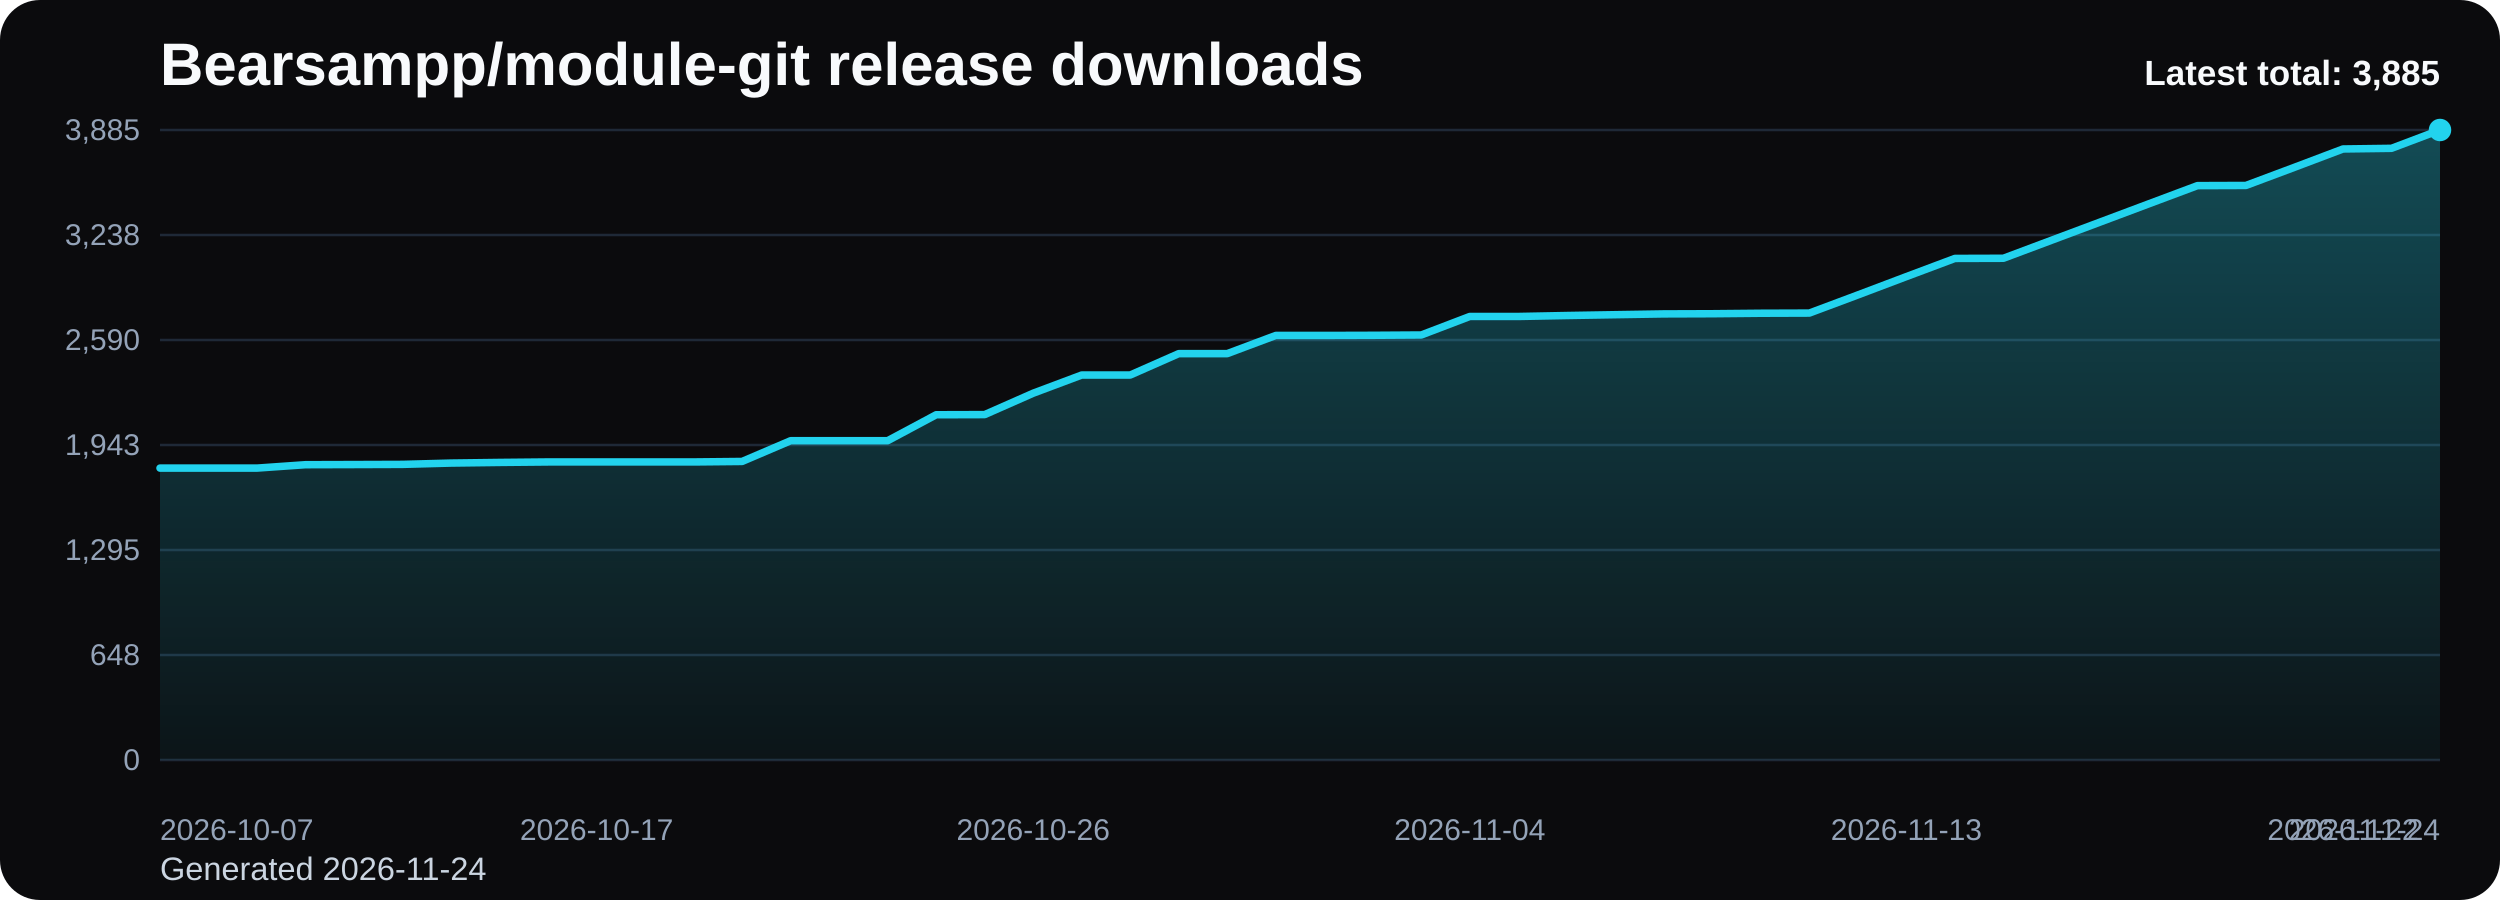
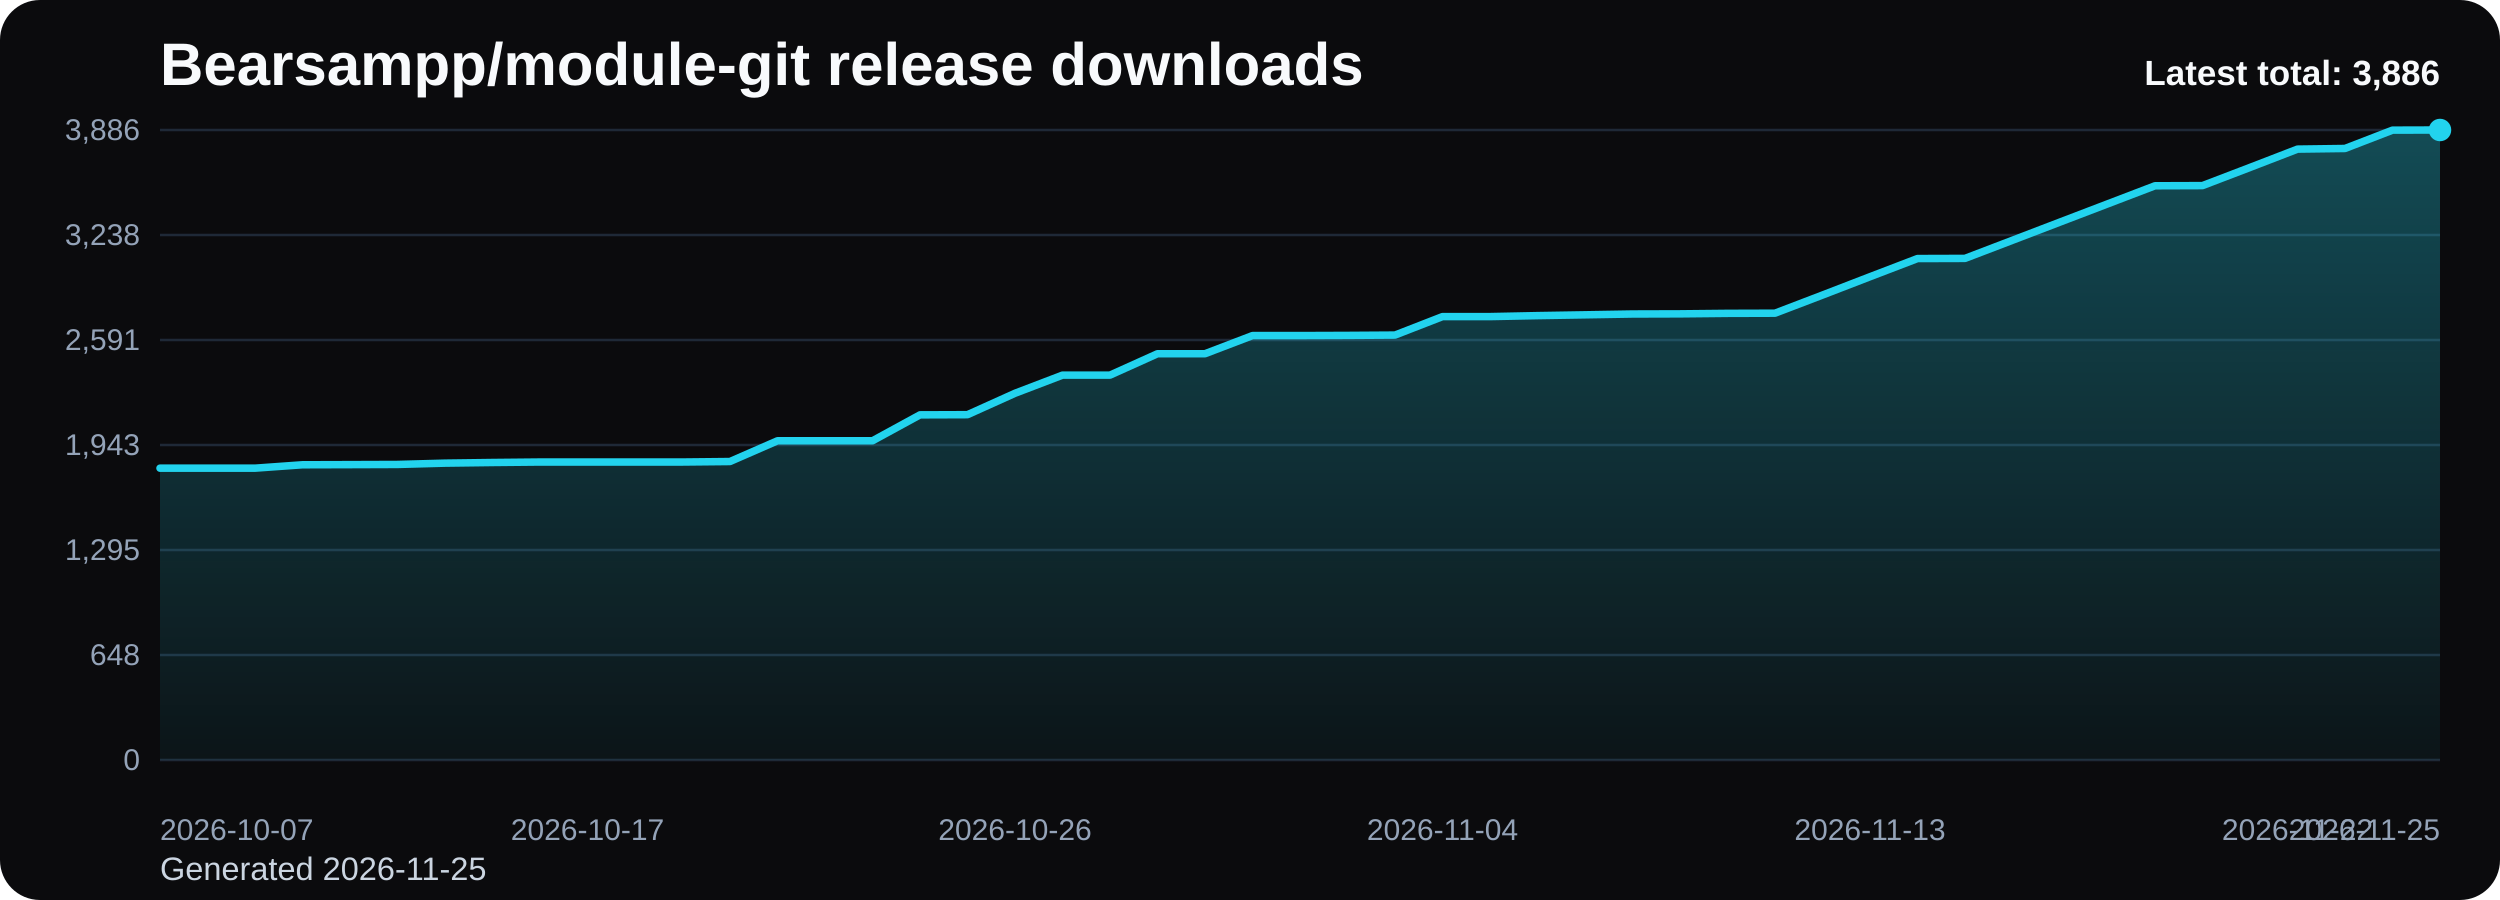
<svg xmlns="http://www.w3.org/2000/svg" viewBox="0 0 1000 360" role="img" aria-label="Bearsampp/module-git release downloads chart">
  <defs>
    <linearGradient id="fill-total-trend-black" x1="0" y1="0" x2="0" y2="1">
      <stop offset="0%" stop-color="#22d3ee" stop-opacity="0.32" />
      <stop offset="100%" stop-color="#22d3ee" stop-opacity="0.05" />
    </linearGradient>
    <style>
      .bg { fill: #0b0b0d; }
      .title { font: 700 24px Arial, sans-serif; fill: #f8fafc; }
      .sub { font: 400 13px Arial, sans-serif; fill: #cbd5e1; }
      .grid { stroke: #1f2937; stroke-width: 1; }
      .axis { font: 400 12px Arial, sans-serif; fill: #94a3b8; }
      .line { fill: none; stroke: #22d3ee; stroke-width: 3; stroke-linecap: round; stroke-linejoin: round; }
      .dot { fill: #22d3ee; }
      .value { font: 600 11px Arial, sans-serif; fill: #cbd5e1; }
      .latest { font: 700 14px Arial, sans-serif; fill: #f8fafc; }
    </style>
  </defs>
  <rect class="bg" x="0" y="0" width="1000" height="360" rx="16" />
  <text class="title" x="64" y="34">Bearsampp/module-git release downloads</text>
-   <text class="sub" x="64" y="352">Generated 2026-11-24</text>
+   <text class="sub" x="64" y="352">Generated 2026-11-25</text>
  <line x1="64" y1="52.00" x2="976" y2="52.00" class="grid" />
-   <text x="56" y="56.00" text-anchor="end" class="axis">3,885</text>
+   <text x="56" y="56.00" text-anchor="end" class="axis">3,886</text>
  <line x1="64" y1="94.00" x2="976" y2="94.00" class="grid" />
  <text x="56" y="98.00" text-anchor="end" class="axis">3,238</text>
  <line x1="64" y1="136.00" x2="976" y2="136.00" class="grid" />
-   <text x="56" y="140.00" text-anchor="end" class="axis">2,590</text>
+   <text x="56" y="140.00" text-anchor="end" class="axis">2,591</text>
  <line x1="64" y1="178.00" x2="976" y2="178.00" class="grid" />
  <text x="56" y="182.00" text-anchor="end" class="axis">1,943</text>
  <line x1="64" y1="220.00" x2="976" y2="220.00" class="grid" />
  <text x="56" y="224.00" text-anchor="end" class="axis">1,295</text>
  <line x1="64" y1="262.00" x2="976" y2="262.00" class="grid" />
  <text x="56" y="266.00" text-anchor="end" class="axis">648</text>
  <line x1="64" y1="304.00" x2="976" y2="304.00" class="grid" />
  <text x="56" y="308.00" text-anchor="end" class="axis">0</text>
-   <path d="M 64.00 304 L 64.00 187.24 L 83.40 187.24 L 102.81 187.24 L 122.21 185.88 L 141.62 185.82 L 161.02 185.75 L 180.43 185.23 L 199.83 184.97 L 219.23 184.78 L 238.64 184.78 L 258.04 184.78 L 277.45 184.78 L 296.85 184.58 L 316.26 176.28 L 335.66 176.28 L 355.06 176.28 L 374.47 165.90 L 393.87 165.84 L 413.28 157.28 L 432.68 150.01 L 452.09 150.01 L 471.49 141.45 L 490.89 141.45 L 510.30 134.18 L 529.70 134.18 L 549.11 134.12 L 568.51 133.99 L 587.91 126.59 L 607.32 126.59 L 626.72 126.21 L 646.13 125.88 L 665.53 125.56 L 684.94 125.49 L 704.34 125.30 L 723.74 125.23 L 743.15 117.97 L 762.55 110.64 L 781.96 103.37 L 801.36 103.31 L 820.77 96.04 L 840.17 88.78 L 859.57 81.51 L 878.98 74.25 L 898.38 74.18 L 917.79 66.92 L 937.19 59.59 L 956.60 59.33 L 976.00 52.00 L 976.00 304 Z" fill="url(#fill-total-trend-black)" />
-   <polyline class="line" points="64.00,187.24 83.40,187.24 102.81,187.24 122.21,185.88 141.62,185.82 161.02,185.75 180.43,185.23 199.83,184.97 219.23,184.78 238.64,184.78 258.04,184.78 277.45,184.78 296.85,184.58 316.26,176.28 335.66,176.28 355.06,176.28 374.47,165.90 393.87,165.84 413.28,157.28 432.68,150.01 452.09,150.01 471.49,141.45 490.89,141.45 510.30,134.18 529.70,134.18 549.11,134.12 568.51,133.99 587.91,126.59 607.32,126.59 626.72,126.21 646.13,125.88 665.53,125.56 684.94,125.49 704.34,125.30 723.74,125.23 743.15,117.97 762.55,110.64 781.96,103.37 801.36,103.31 820.77,96.04 840.17,88.78 859.57,81.51 878.98,74.25 898.38,74.18 917.79,66.92 937.19,59.59 956.60,59.33 976.00,52.00" />
+   <path d="M 64.00 304 L 64.00 187.27 L 83.00 187.27 L 102.00 187.27 L 121.00 185.91 L 140.00 185.85 L 159.00 185.78 L 178.00 185.26 L 197.00 185.00 L 216.00 184.81 L 235.00 184.81 L 254.00 184.81 L 273.00 184.81 L 292.00 184.61 L 311.00 176.31 L 330.00 176.31 L 349.00 176.31 L 368.00 165.94 L 387.00 165.87 L 406.00 157.31 L 425.00 150.05 L 444.00 150.05 L 463.00 141.49 L 482.00 141.49 L 501.00 134.23 L 520.00 134.23 L 539.00 134.16 L 558.00 134.03 L 577.00 126.64 L 596.00 126.64 L 615.00 126.25 L 634.00 125.93 L 653.00 125.60 L 672.00 125.54 L 691.00 125.34 L 710.00 125.28 L 729.00 118.02 L 748.00 110.69 L 767.00 103.42 L 786.00 103.36 L 805.00 96.10 L 824.00 88.83 L 843.00 81.57 L 862.00 74.31 L 881.00 74.24 L 900.00 66.98 L 919.00 59.65 L 938.00 59.39 L 957.00 52.06 L 976.00 52.00 L 976.00 304 Z" fill="url(#fill-total-trend-black)" />
+   <polyline class="line" points="64.00,187.27 83.00,187.27 102.00,187.27 121.00,185.91 140.00,185.85 159.00,185.78 178.00,185.26 197.00,185.00 216.00,184.81 235.00,184.81 254.00,184.81 273.00,184.81 292.00,184.61 311.00,176.31 330.00,176.31 349.00,176.31 368.00,165.94 387.00,165.87 406.00,157.31 425.00,150.05 444.00,150.05 463.00,141.49 482.00,141.49 501.00,134.23 520.00,134.23 539.00,134.16 558.00,134.03 577.00,126.64 596.00,126.64 615.00,126.25 634.00,125.93 653.00,125.60 672.00,125.54 691.00,125.34 710.00,125.28 729.00,118.02 748.00,110.69 767.00,103.42 786.00,103.36 805.00,96.10 824.00,88.83 843.00,81.57 862.00,74.31 881.00,74.24 900.00,66.98 919.00,59.65 938.00,59.39 957.00,52.06 976.00,52.00" />
  <circle class="dot" cx="976.00" cy="52.00" r="4.5" />
  <text class="axis" x="64.00" y="336" text-anchor="start">2026-10-07</text>
-   <text class="axis" x="238.64" y="336" text-anchor="middle">2026-10-17</text>
-   <text class="axis" x="413.28" y="336" text-anchor="middle">2026-10-26</text>
-   <text class="axis" x="587.91" y="336" text-anchor="middle">2026-11-04</text>
-   <text class="axis" x="762.55" y="336" text-anchor="middle">2026-11-13</text>
-   <text class="axis" x="937.19" y="336" text-anchor="middle">2026-11-22</text>
-   <text class="axis" x="976.00" y="336" text-anchor="end">2026-11-24</text>
-   <text class="latest" x="976" y="34" text-anchor="end">Latest total: 3,885</text>
+   <text class="axis" x="235.00" y="336" text-anchor="middle">2026-10-17</text>
+   <text class="axis" x="406.00" y="336" text-anchor="middle">2026-10-26</text>
+   <text class="axis" x="577.00" y="336" text-anchor="middle">2026-11-04</text>
+   <text class="axis" x="748.00" y="336" text-anchor="middle">2026-11-13</text>
+   <text class="axis" x="919.00" y="336" text-anchor="middle">2026-11-22</text>
+   <text class="axis" x="976.00" y="336" text-anchor="end">2026-11-25</text>
+   <text class="latest" x="976" y="34" text-anchor="end">Latest total: 3,886</text>
</svg>
